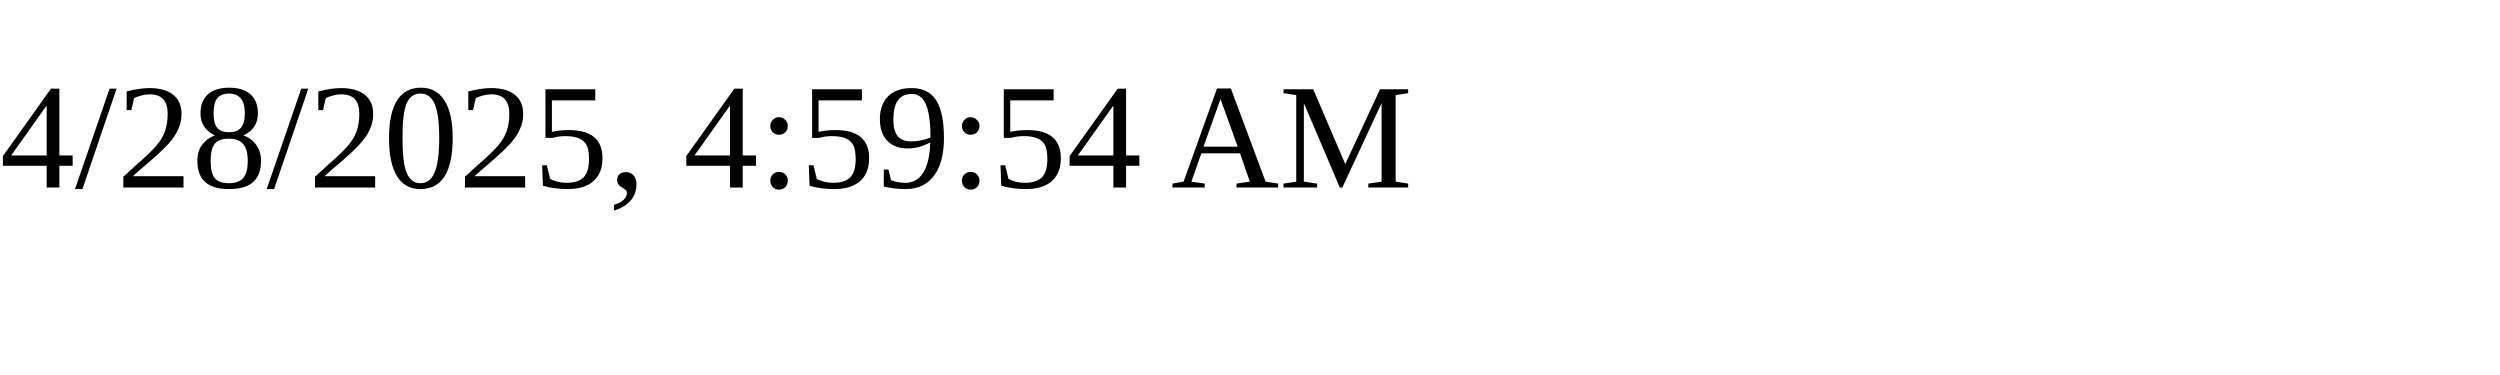
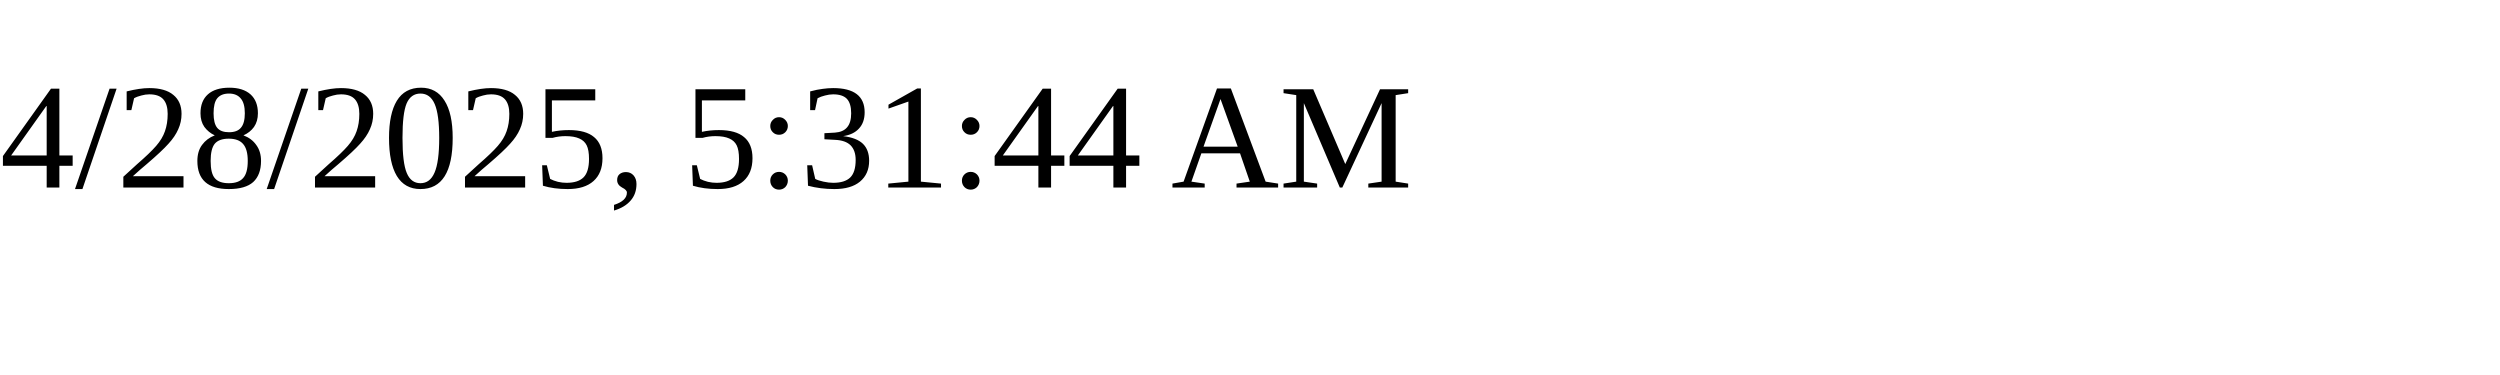
<svg xmlns="http://www.w3.org/2000/svg" height="30" width="200">
-   <text x="0" y="15">4/28/2025, 4:59:54 AM</text>
+   <text x="0" y="15">4/28/2025, 5:31:44 AM</text>
</svg>
